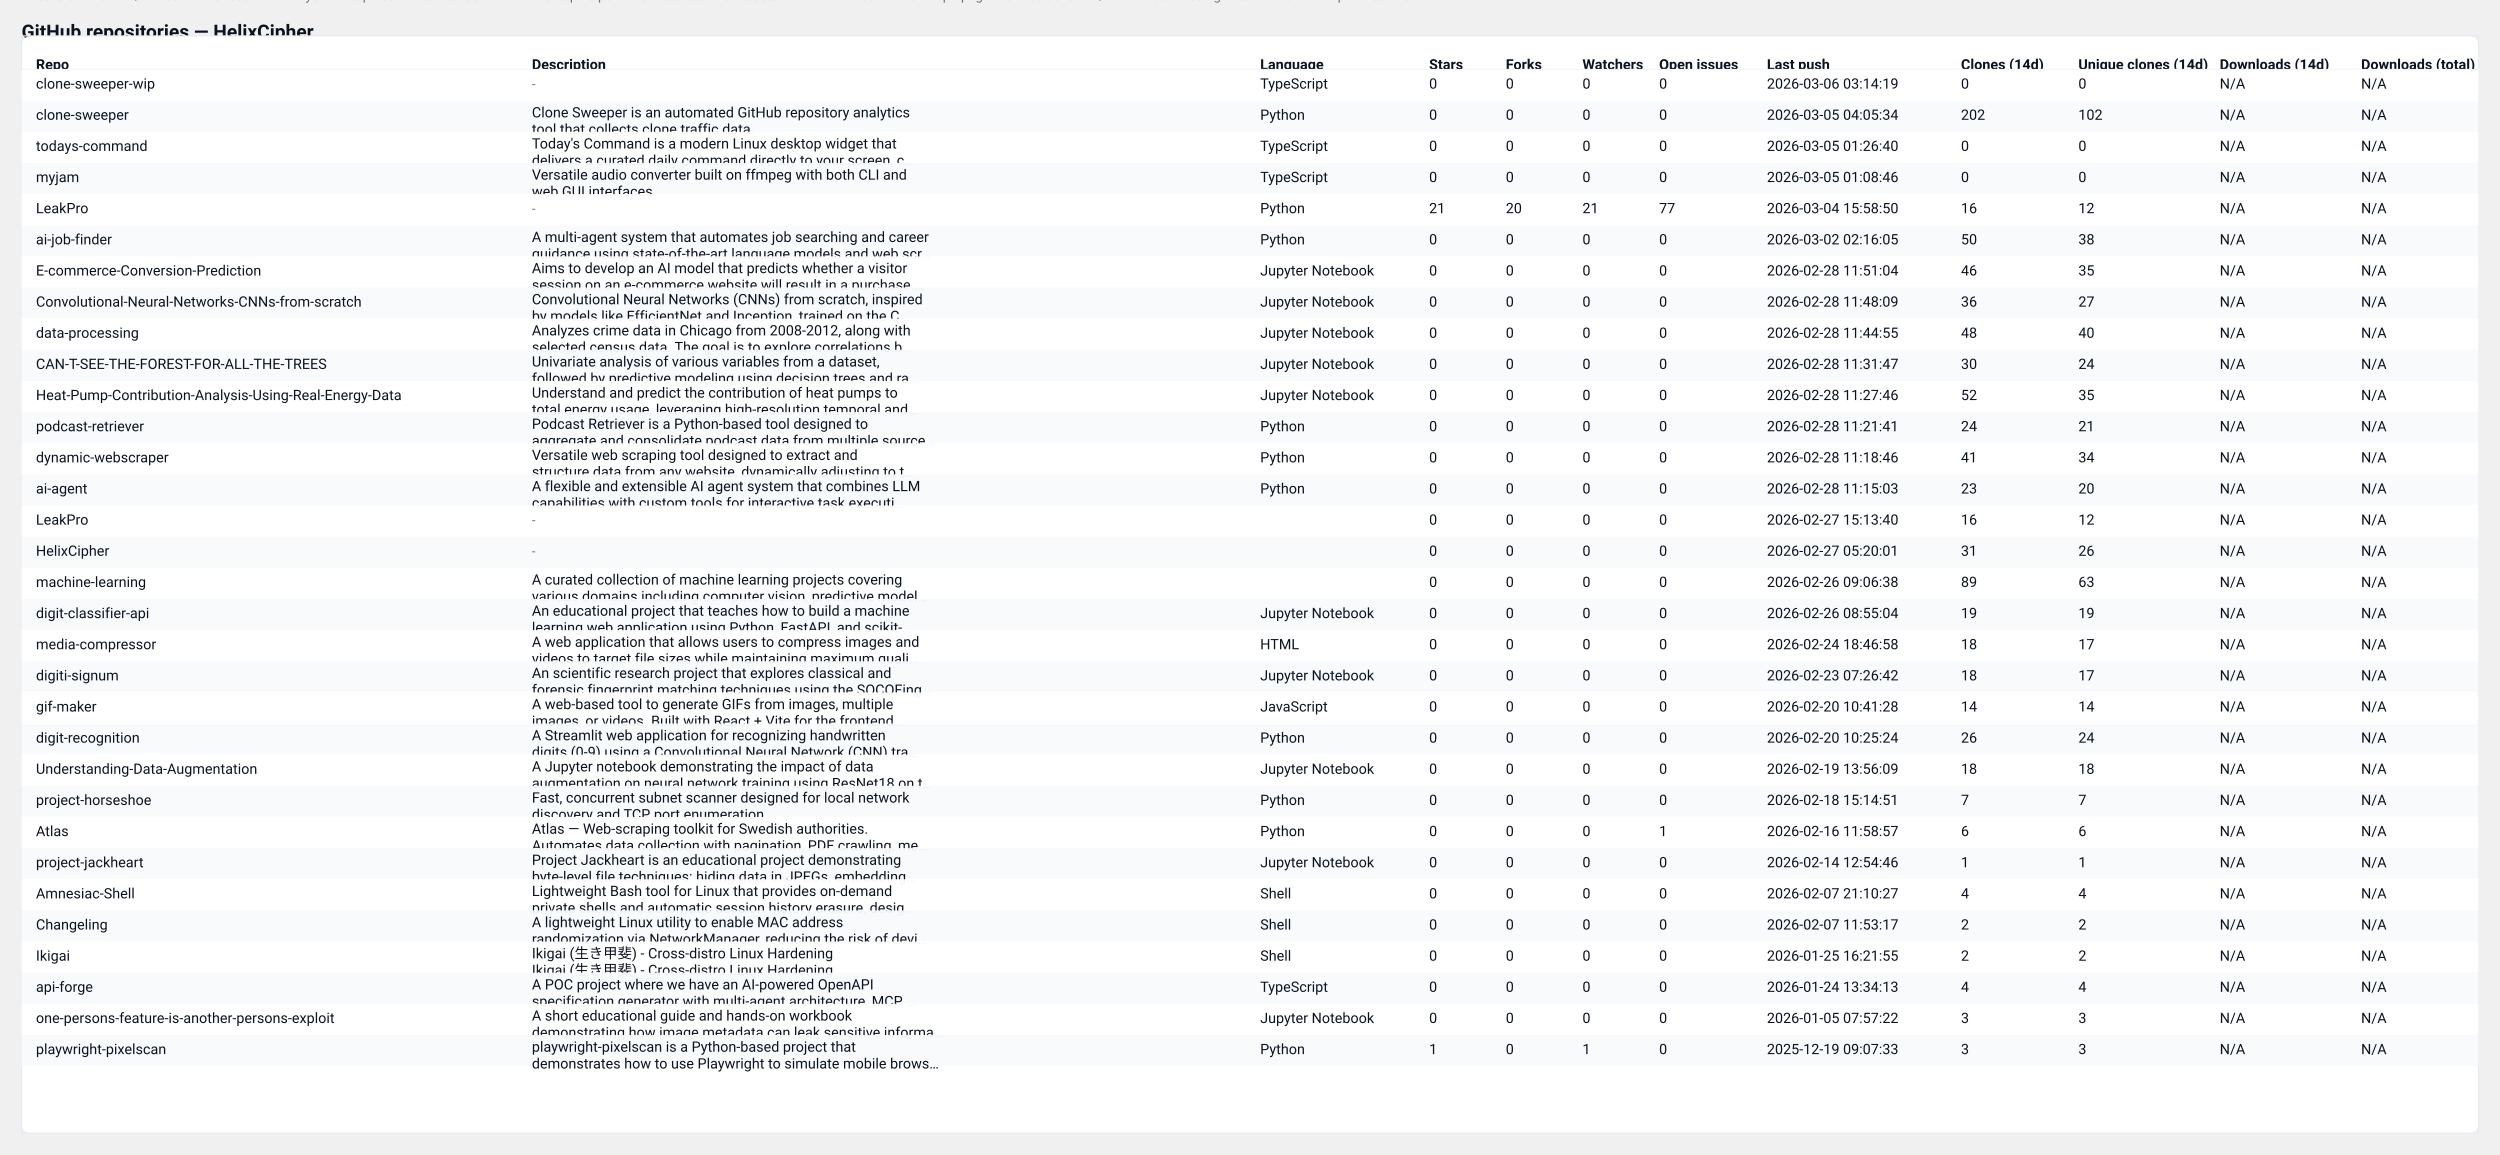
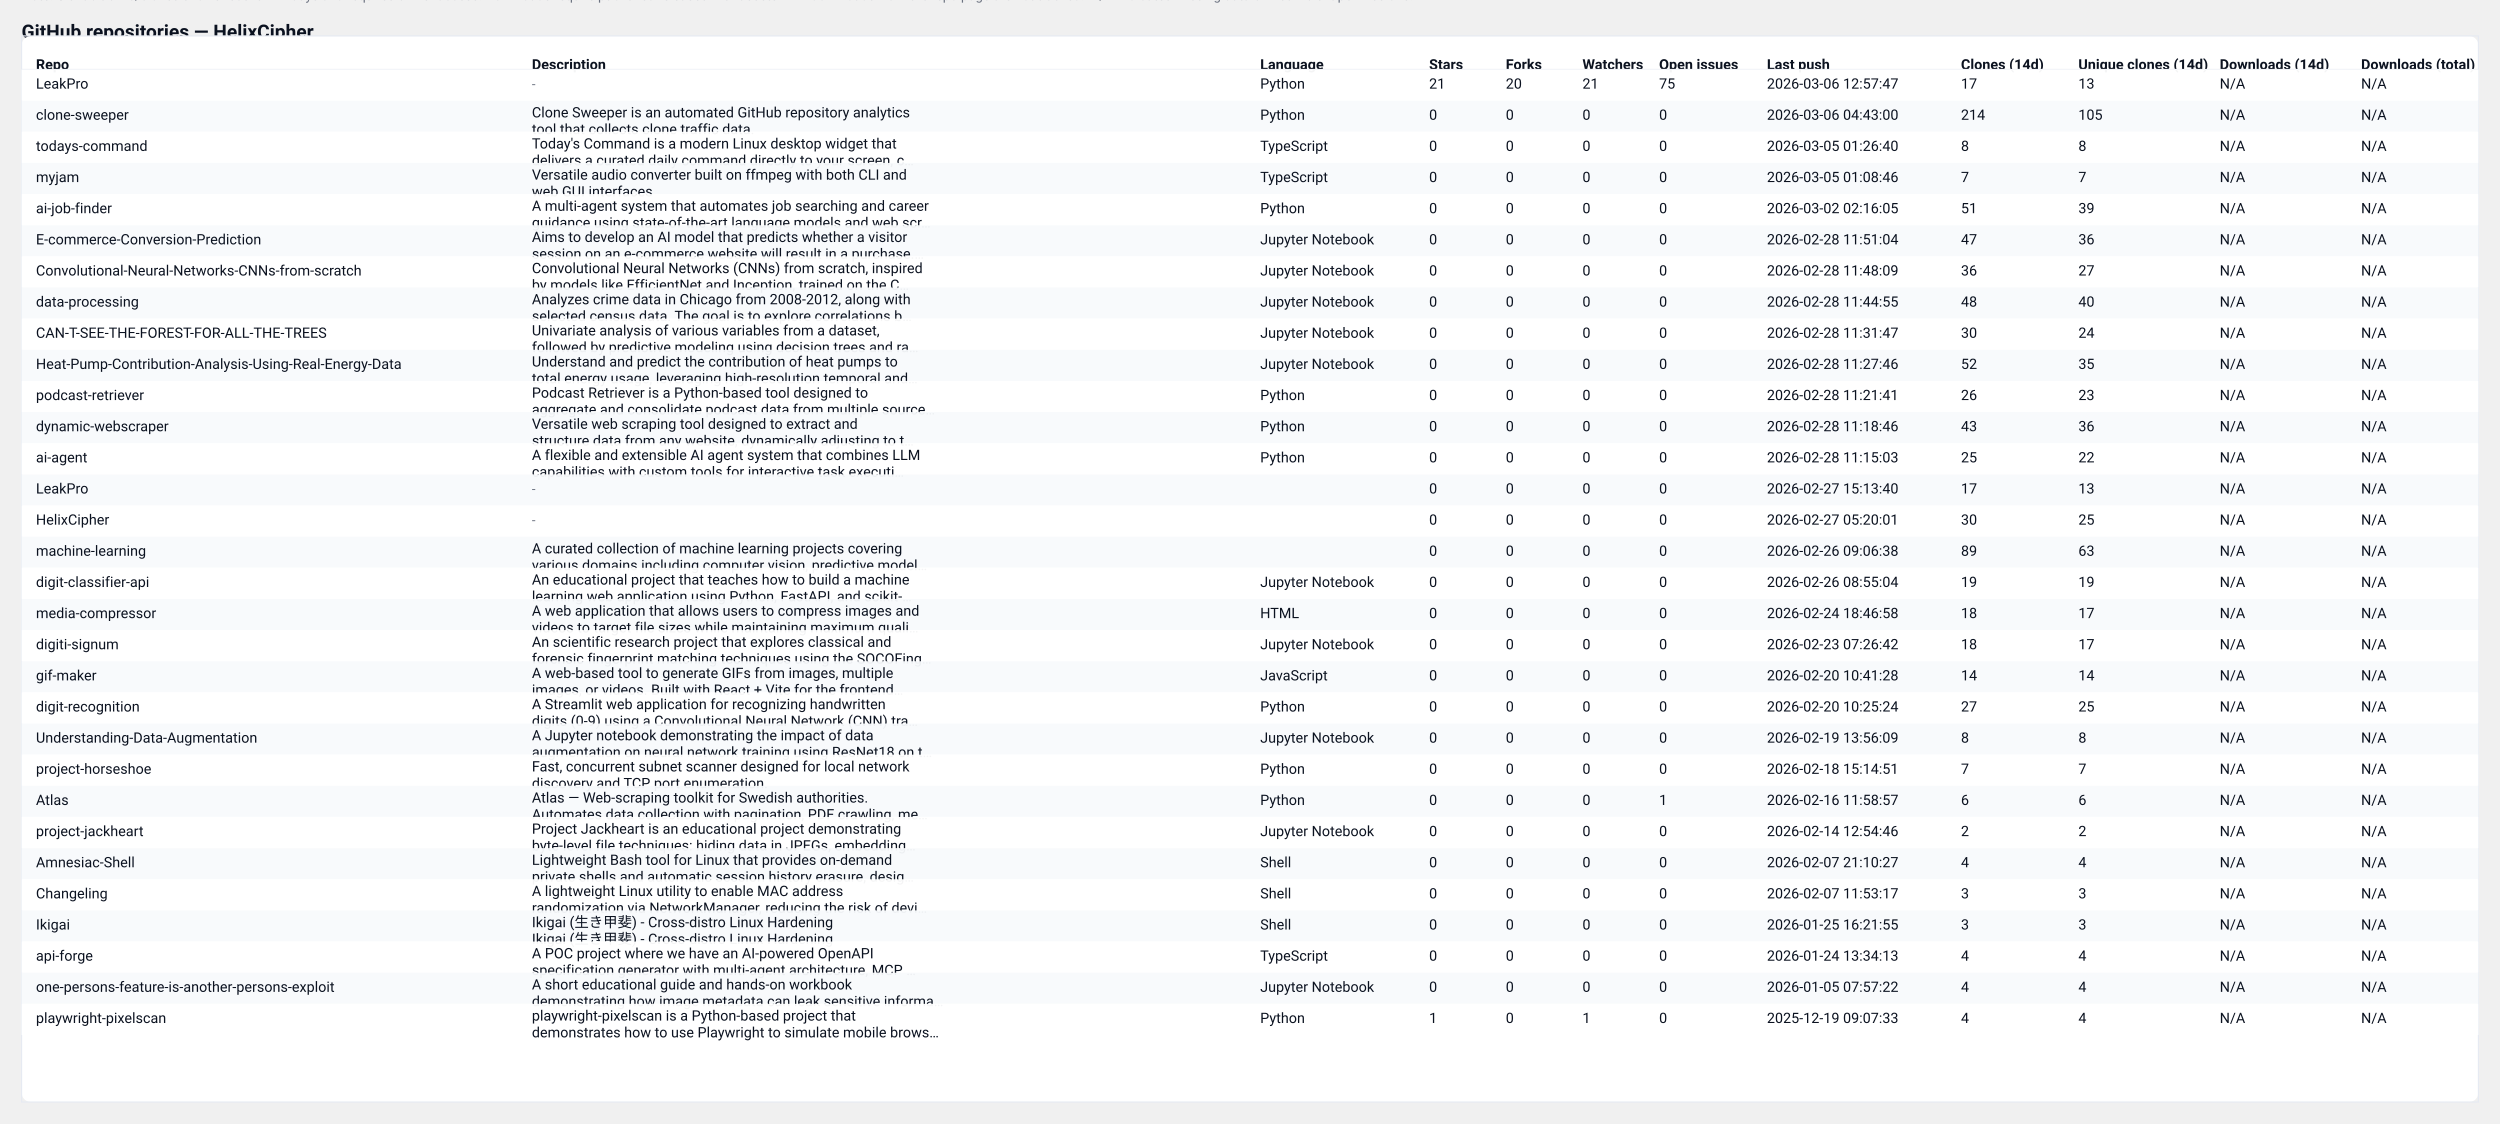
- <svg xmlns="http://www.w3.org/2000/svg" width="2087" height="964" viewBox="0 0 2087 964" role="img" aria-label="GitHub repository clones table">
+ <svg xmlns="http://www.w3.org/2000/svg" width="2087" height="938" viewBox="0 0 2087 938" role="img" aria-label="GitHub repository clones table">
  <style>
  .card { font-family: "Segoe UI", Roboto, "Helvetica Neue", Arial, sans-serif; }
  .title { font-weight:700; font-size:16px; fill: #0b1220; }
  .meta  { font-size:12px; fill:#374151; opacity:0.9; }
  .th    { font-size:12px; font-weight:700; fill:#0b1220; }
  .td    { font-size:12px; fill:#0b1220; }
  .muted { font-size:11px; fill:#6b7280; }
  .row-even { fill: #ffffff; }
  .row-odd  { fill: #f8fafc; }
  .table-border { stroke: #e6eaf2; stroke-width: 1; fill: none; }
  @media (prefers-color-scheme: dark) {
    .title, .meta, .th, .td, .muted { fill: #ffffff; }
    .row-even { fill: #0b1220; }
    .row-odd  { fill: #071026; }
    .table-border { stroke: #0f172a; }
  }
</style>
  <text x="18" y="32" class="title card">GitHub repositories — HelixCipher</text>
-   <text x="18" y="50" class="meta card">Generated: 2026-03-06T04:03:05.576701Z · Mode: Public repos only · Repos: 32 · Clones: 849 · Downloads: 0</text>
-   <rect x="18" y="30" width="2051" height="916" rx="8" class="row-even" />
-   <rect x="18" y="30" width="2051" height="916" class="table-border" />
+   <text x="18" y="50" class="meta card">Generated: 2026-03-07T03:53:35.279408Z · Mode: Public repos only · Repos: 31 · Clones: 881 · Downloads: 0</text>
+   <rect x="18" y="30" width="2051" height="890" rx="8" class="row-even" />
+   <rect x="18" y="30" width="2051" height="890" class="table-border" />
  <text x="30" y="58" class="th card">Repo</text>
  <text x="444" y="58" class="th card">Description</text>
  <text x="1052" y="58" class="th card">Language</text>
  <text x="1193" y="58" class="th card">Stars</text>
  <text x="1257" y="58" class="th card">Forks</text>
  <text x="1321" y="58" class="th card">Watchers</text>
  <text x="1385" y="58" class="th card">Open issues</text>
  <text x="1475" y="58" class="th card">Last push</text>
  <text x="1637" y="58" class="th card">Clones (14d)</text>
  <text x="1735" y="58" class="th card">Unique clones (14d)</text>
  <text x="1853" y="58" class="th card">Downloads (14d)</text>
  <text x="1971" y="58" class="th card">Downloads (total)</text>
  <line x1="18" y1="58" x2="2069" y2="58" stroke="#e6eaf2" />
  <rect x="18" y="58" width="2051" height="26" class="row-even" opacity="0.95" />
-   <text x="30" y="74" class="td card">clone-sweeper-wip</text>
+   <text x="30" y="74" class="td card">LeakPro</text>
  <text x="444" y="74" class="muted card">-</text>
-   <text x="1052" y="74" class="td card">TypeScript</text>
-   <text x="1193" y="74" class="td card">0</text>
-   <text x="1257" y="74" class="td card">0</text>
-   <text x="1321" y="74" class="td card">0</text>
-   <text x="1385" y="74" class="td card">0</text>
-   <text x="1475" y="74" class="td card">2026-03-06 03:14:19</text>
-   <text x="1637" y="74" class="td card">0</text>
-   <text x="1735" y="74" class="td card">0</text>
+   <text x="1052" y="74" class="td card">Python</text>
+   <text x="1193" y="74" class="td card">21</text>
+   <text x="1257" y="74" class="td card">20</text>
+   <text x="1321" y="74" class="td card">21</text>
+   <text x="1385" y="74" class="td card">75</text>
+   <text x="1475" y="74" class="td card">2026-03-06 12:57:47</text>
+   <text x="1637" y="74" class="td card">17</text>
+   <text x="1735" y="74" class="td card">13</text>
  <text x="1853" y="74" class="td card">N/A</text>
  <text x="1971" y="74" class="td card">N/A</text>
  <rect x="18" y="84" width="2051" height="26" class="row-odd" opacity="0.95" />
  <text x="30" y="100" class="td card">clone-sweeper</text>
  <text x="444" y="98" class="td card">Clone Sweeper is an automated GitHub repository analytics</text>
  <text x="444" y="112" class="td card">tool that collects clone traffic data.</text>
  <text x="1052" y="100" class="td card">Python</text>
  <text x="1193" y="100" class="td card">0</text>
  <text x="1257" y="100" class="td card">0</text>
  <text x="1321" y="100" class="td card">0</text>
  <text x="1385" y="100" class="td card">0</text>
-   <text x="1475" y="100" class="td card">2026-03-05 04:05:34</text>
-   <text x="1637" y="100" class="td card">202</text>
-   <text x="1735" y="100" class="td card">102</text>
+   <text x="1475" y="100" class="td card">2026-03-06 04:43:00</text>
+   <text x="1637" y="100" class="td card">214</text>
+   <text x="1735" y="100" class="td card">105</text>
  <text x="1853" y="100" class="td card">N/A</text>
  <text x="1971" y="100" class="td card">N/A</text>
  <rect x="18" y="110" width="2051" height="26" class="row-even" opacity="0.95" />
  <text x="30" y="126" class="td card">todays-command</text>
  <text x="444" y="124" class="td card">Today's Command is a modern Linux desktop widget that</text>
  <text x="444" y="138" class="td card">delivers a curated daily command directly to your screen, c…</text>
  <text x="1052" y="126" class="td card">TypeScript</text>
  <text x="1193" y="126" class="td card">0</text>
  <text x="1257" y="126" class="td card">0</text>
  <text x="1321" y="126" class="td card">0</text>
  <text x="1385" y="126" class="td card">0</text>
  <text x="1475" y="126" class="td card">2026-03-05 01:26:40</text>
-   <text x="1637" y="126" class="td card">0</text>
-   <text x="1735" y="126" class="td card">0</text>
+   <text x="1637" y="126" class="td card">8</text>
+   <text x="1735" y="126" class="td card">8</text>
  <text x="1853" y="126" class="td card">N/A</text>
  <text x="1971" y="126" class="td card">N/A</text>
  <rect x="18" y="136" width="2051" height="26" class="row-odd" opacity="0.95" />
  <text x="30" y="152" class="td card">myjam</text>
  <text x="444" y="150" class="td card">Versatile audio converter built on ffmpeg with both CLI and</text>
  <text x="444" y="164" class="td card">web GUI interfaces</text>
  <text x="1052" y="152" class="td card">TypeScript</text>
  <text x="1193" y="152" class="td card">0</text>
  <text x="1257" y="152" class="td card">0</text>
  <text x="1321" y="152" class="td card">0</text>
  <text x="1385" y="152" class="td card">0</text>
  <text x="1475" y="152" class="td card">2026-03-05 01:08:46</text>
-   <text x="1637" y="152" class="td card">0</text>
-   <text x="1735" y="152" class="td card">0</text>
+   <text x="1637" y="152" class="td card">7</text>
+   <text x="1735" y="152" class="td card">7</text>
  <text x="1853" y="152" class="td card">N/A</text>
  <text x="1971" y="152" class="td card">N/A</text>
  <rect x="18" y="162" width="2051" height="26" class="row-even" opacity="0.95" />
-   <text x="30" y="178" class="td card">LeakPro</text>
-   <text x="444" y="178" class="muted card">-</text>
+   <text x="30" y="178" class="td card">ai-job-finder</text>
+   <text x="444" y="176" class="td card">A multi-agent system that automates job searching and career</text>
+   <text x="444" y="190" class="td card">guidance using state-of-the-art language models and web scr…</text>
  <text x="1052" y="178" class="td card">Python</text>
-   <text x="1193" y="178" class="td card">21</text>
-   <text x="1257" y="178" class="td card">20</text>
-   <text x="1321" y="178" class="td card">21</text>
-   <text x="1385" y="178" class="td card">77</text>
-   <text x="1475" y="178" class="td card">2026-03-04 15:58:50</text>
-   <text x="1637" y="178" class="td card">16</text>
-   <text x="1735" y="178" class="td card">12</text>
+   <text x="1193" y="178" class="td card">0</text>
+   <text x="1257" y="178" class="td card">0</text>
+   <text x="1321" y="178" class="td card">0</text>
+   <text x="1385" y="178" class="td card">0</text>
+   <text x="1475" y="178" class="td card">2026-03-02 02:16:05</text>
+   <text x="1637" y="178" class="td card">51</text>
+   <text x="1735" y="178" class="td card">39</text>
  <text x="1853" y="178" class="td card">N/A</text>
  <text x="1971" y="178" class="td card">N/A</text>
  <rect x="18" y="188" width="2051" height="26" class="row-odd" opacity="0.95" />
-   <text x="30" y="204" class="td card">ai-job-finder</text>
-   <text x="444" y="202" class="td card">A multi-agent system that automates job searching and career</text>
-   <text x="444" y="216" class="td card">guidance using state-of-the-art language models and web scr…</text>
-   <text x="1052" y="204" class="td card">Python</text>
+   <text x="30" y="204" class="td card">E-commerce-Conversion-Prediction</text>
+   <text x="444" y="202" class="td card">Aims to develop an AI model that predicts whether a visitor</text>
+   <text x="444" y="216" class="td card">session on an e-commerce website will result in a purchase.…</text>
+   <text x="1052" y="204" class="td card">Jupyter Notebook</text>
  <text x="1193" y="204" class="td card">0</text>
  <text x="1257" y="204" class="td card">0</text>
  <text x="1321" y="204" class="td card">0</text>
  <text x="1385" y="204" class="td card">0</text>
-   <text x="1475" y="204" class="td card">2026-03-02 02:16:05</text>
-   <text x="1637" y="204" class="td card">50</text>
-   <text x="1735" y="204" class="td card">38</text>
+   <text x="1475" y="204" class="td card">2026-02-28 11:51:04</text>
+   <text x="1637" y="204" class="td card">47</text>
+   <text x="1735" y="204" class="td card">36</text>
  <text x="1853" y="204" class="td card">N/A</text>
  <text x="1971" y="204" class="td card">N/A</text>
  <rect x="18" y="214" width="2051" height="26" class="row-even" opacity="0.95" />
-   <text x="30" y="230" class="td card">E-commerce-Conversion-Prediction</text>
-   <text x="444" y="228" class="td card">Aims to develop an AI model that predicts whether a visitor</text>
-   <text x="444" y="242" class="td card">session on an e-commerce website will result in a purchase.…</text>
+   <text x="30" y="230" class="td card">Convolutional-Neural-Networks-CNNs-from-scratch</text>
+   <text x="444" y="228" class="td card">Convolutional Neural Networks (CNNs) from scratch, inspired</text>
+   <text x="444" y="242" class="td card">by models like EfficientNet and Inception, trained on the C…</text>
  <text x="1052" y="230" class="td card">Jupyter Notebook</text>
  <text x="1193" y="230" class="td card">0</text>
  <text x="1257" y="230" class="td card">0</text>
  <text x="1321" y="230" class="td card">0</text>
  <text x="1385" y="230" class="td card">0</text>
-   <text x="1475" y="230" class="td card">2026-02-28 11:51:04</text>
-   <text x="1637" y="230" class="td card">46</text>
-   <text x="1735" y="230" class="td card">35</text>
+   <text x="1475" y="230" class="td card">2026-02-28 11:48:09</text>
+   <text x="1637" y="230" class="td card">36</text>
+   <text x="1735" y="230" class="td card">27</text>
  <text x="1853" y="230" class="td card">N/A</text>
  <text x="1971" y="230" class="td card">N/A</text>
  <rect x="18" y="240" width="2051" height="26" class="row-odd" opacity="0.95" />
-   <text x="30" y="256" class="td card">Convolutional-Neural-Networks-CNNs-from-scratch</text>
-   <text x="444" y="254" class="td card">Convolutional Neural Networks (CNNs) from scratch, inspired</text>
-   <text x="444" y="268" class="td card">by models like EfficientNet and Inception, trained on the C…</text>
+   <text x="30" y="256" class="td card">data-processing</text>
+   <text x="444" y="254" class="td card">Analyzes crime data in Chicago from 2008-2012, along with</text>
+   <text x="444" y="268" class="td card">selected census data. The goal is to explore correlations b…</text>
  <text x="1052" y="256" class="td card">Jupyter Notebook</text>
  <text x="1193" y="256" class="td card">0</text>
  <text x="1257" y="256" class="td card">0</text>
  <text x="1321" y="256" class="td card">0</text>
  <text x="1385" y="256" class="td card">0</text>
-   <text x="1475" y="256" class="td card">2026-02-28 11:48:09</text>
-   <text x="1637" y="256" class="td card">36</text>
-   <text x="1735" y="256" class="td card">27</text>
+   <text x="1475" y="256" class="td card">2026-02-28 11:44:55</text>
+   <text x="1637" y="256" class="td card">48</text>
+   <text x="1735" y="256" class="td card">40</text>
  <text x="1853" y="256" class="td card">N/A</text>
  <text x="1971" y="256" class="td card">N/A</text>
  <rect x="18" y="266" width="2051" height="26" class="row-even" opacity="0.95" />
-   <text x="30" y="282" class="td card">data-processing</text>
-   <text x="444" y="280" class="td card">Analyzes crime data in Chicago from 2008-2012, along with</text>
-   <text x="444" y="294" class="td card">selected census data. The goal is to explore correlations b…</text>
+   <text x="30" y="282" class="td card">CAN-T-SEE-THE-FOREST-FOR-ALL-THE-TREES</text>
+   <text x="444" y="280" class="td card">Univariate analysis of various variables from a dataset,</text>
+   <text x="444" y="294" class="td card">followed by predictive modeling using decision trees and ra…</text>
  <text x="1052" y="282" class="td card">Jupyter Notebook</text>
  <text x="1193" y="282" class="td card">0</text>
  <text x="1257" y="282" class="td card">0</text>
  <text x="1321" y="282" class="td card">0</text>
  <text x="1385" y="282" class="td card">0</text>
-   <text x="1475" y="282" class="td card">2026-02-28 11:44:55</text>
-   <text x="1637" y="282" class="td card">48</text>
-   <text x="1735" y="282" class="td card">40</text>
+   <text x="1475" y="282" class="td card">2026-02-28 11:31:47</text>
+   <text x="1637" y="282" class="td card">30</text>
+   <text x="1735" y="282" class="td card">24</text>
  <text x="1853" y="282" class="td card">N/A</text>
  <text x="1971" y="282" class="td card">N/A</text>
  <rect x="18" y="292" width="2051" height="26" class="row-odd" opacity="0.95" />
-   <text x="30" y="308" class="td card">CAN-T-SEE-THE-FOREST-FOR-ALL-THE-TREES</text>
-   <text x="444" y="306" class="td card">Univariate analysis of various variables from a dataset,</text>
-   <text x="444" y="320" class="td card">followed by predictive modeling using decision trees and ra…</text>
+   <text x="30" y="308" class="td card">Heat-Pump-Contribution-Analysis-Using-Real-Energy-Data</text>
+   <text x="444" y="306" class="td card">Understand and predict the contribution of heat pumps to</text>
+   <text x="444" y="320" class="td card">total energy usage, leveraging high-resolution temporal and…</text>
  <text x="1052" y="308" class="td card">Jupyter Notebook</text>
  <text x="1193" y="308" class="td card">0</text>
  <text x="1257" y="308" class="td card">0</text>
  <text x="1321" y="308" class="td card">0</text>
  <text x="1385" y="308" class="td card">0</text>
-   <text x="1475" y="308" class="td card">2026-02-28 11:31:47</text>
-   <text x="1637" y="308" class="td card">30</text>
-   <text x="1735" y="308" class="td card">24</text>
+   <text x="1475" y="308" class="td card">2026-02-28 11:27:46</text>
+   <text x="1637" y="308" class="td card">52</text>
+   <text x="1735" y="308" class="td card">35</text>
  <text x="1853" y="308" class="td card">N/A</text>
  <text x="1971" y="308" class="td card">N/A</text>
  <rect x="18" y="318" width="2051" height="26" class="row-even" opacity="0.95" />
-   <text x="30" y="334" class="td card">Heat-Pump-Contribution-Analysis-Using-Real-Energy-Data</text>
-   <text x="444" y="332" class="td card">Understand and predict the contribution of heat pumps to</text>
-   <text x="444" y="346" class="td card">total energy usage, leveraging high-resolution temporal and…</text>
-   <text x="1052" y="334" class="td card">Jupyter Notebook</text>
+   <text x="30" y="334" class="td card">podcast-retriever</text>
+   <text x="444" y="332" class="td card">Podcast Retriever is a Python-based tool designed to</text>
+   <text x="444" y="346" class="td card">aggregate and consolidate podcast data from multiple source…</text>
+   <text x="1052" y="334" class="td card">Python</text>
  <text x="1193" y="334" class="td card">0</text>
  <text x="1257" y="334" class="td card">0</text>
  <text x="1321" y="334" class="td card">0</text>
  <text x="1385" y="334" class="td card">0</text>
-   <text x="1475" y="334" class="td card">2026-02-28 11:27:46</text>
-   <text x="1637" y="334" class="td card">52</text>
-   <text x="1735" y="334" class="td card">35</text>
+   <text x="1475" y="334" class="td card">2026-02-28 11:21:41</text>
+   <text x="1637" y="334" class="td card">26</text>
+   <text x="1735" y="334" class="td card">23</text>
  <text x="1853" y="334" class="td card">N/A</text>
  <text x="1971" y="334" class="td card">N/A</text>
  <rect x="18" y="344" width="2051" height="26" class="row-odd" opacity="0.95" />
-   <text x="30" y="360" class="td card">podcast-retriever</text>
-   <text x="444" y="358" class="td card">Podcast Retriever is a Python-based tool designed to</text>
-   <text x="444" y="372" class="td card">aggregate and consolidate podcast data from multiple source…</text>
+   <text x="30" y="360" class="td card">dynamic-webscraper</text>
+   <text x="444" y="358" class="td card">Versatile web scraping tool designed to extract and</text>
+   <text x="444" y="372" class="td card">structure data from any website, dynamically adjusting to t…</text>
  <text x="1052" y="360" class="td card">Python</text>
  <text x="1193" y="360" class="td card">0</text>
  <text x="1257" y="360" class="td card">0</text>
  <text x="1321" y="360" class="td card">0</text>
  <text x="1385" y="360" class="td card">0</text>
-   <text x="1475" y="360" class="td card">2026-02-28 11:21:41</text>
-   <text x="1637" y="360" class="td card">24</text>
-   <text x="1735" y="360" class="td card">21</text>
+   <text x="1475" y="360" class="td card">2026-02-28 11:18:46</text>
+   <text x="1637" y="360" class="td card">43</text>
+   <text x="1735" y="360" class="td card">36</text>
  <text x="1853" y="360" class="td card">N/A</text>
  <text x="1971" y="360" class="td card">N/A</text>
  <rect x="18" y="370" width="2051" height="26" class="row-even" opacity="0.95" />
-   <text x="30" y="386" class="td card">dynamic-webscraper</text>
-   <text x="444" y="384" class="td card">Versatile web scraping tool designed to extract and</text>
-   <text x="444" y="398" class="td card">structure data from any website, dynamically adjusting to t…</text>
+   <text x="30" y="386" class="td card">ai-agent</text>
+   <text x="444" y="384" class="td card">A flexible and extensible AI agent system that combines LLM</text>
+   <text x="444" y="398" class="td card">capabilities with custom tools for interactive task executi…</text>
  <text x="1052" y="386" class="td card">Python</text>
  <text x="1193" y="386" class="td card">0</text>
  <text x="1257" y="386" class="td card">0</text>
  <text x="1321" y="386" class="td card">0</text>
  <text x="1385" y="386" class="td card">0</text>
-   <text x="1475" y="386" class="td card">2026-02-28 11:18:46</text>
-   <text x="1637" y="386" class="td card">41</text>
-   <text x="1735" y="386" class="td card">34</text>
+   <text x="1475" y="386" class="td card">2026-02-28 11:15:03</text>
+   <text x="1637" y="386" class="td card">25</text>
+   <text x="1735" y="386" class="td card">22</text>
  <text x="1853" y="386" class="td card">N/A</text>
  <text x="1971" y="386" class="td card">N/A</text>
  <rect x="18" y="396" width="2051" height="26" class="row-odd" opacity="0.95" />
-   <text x="30" y="412" class="td card">ai-agent</text>
-   <text x="444" y="410" class="td card">A flexible and extensible AI agent system that combines LLM</text>
-   <text x="444" y="424" class="td card">capabilities with custom tools for interactive task executi…</text>
-   <text x="1052" y="412" class="td card">Python</text>
+   <text x="30" y="412" class="td card">LeakPro</text>
+   <text x="444" y="412" class="muted card">-</text>
+   <text x="1052" y="412" class="td card" />
  <text x="1193" y="412" class="td card">0</text>
  <text x="1257" y="412" class="td card">0</text>
  <text x="1321" y="412" class="td card">0</text>
  <text x="1385" y="412" class="td card">0</text>
-   <text x="1475" y="412" class="td card">2026-02-28 11:15:03</text>
-   <text x="1637" y="412" class="td card">23</text>
-   <text x="1735" y="412" class="td card">20</text>
+   <text x="1475" y="412" class="td card">2026-02-27 15:13:40</text>
+   <text x="1637" y="412" class="td card">17</text>
+   <text x="1735" y="412" class="td card">13</text>
  <text x="1853" y="412" class="td card">N/A</text>
  <text x="1971" y="412" class="td card">N/A</text>
  <rect x="18" y="422" width="2051" height="26" class="row-even" opacity="0.95" />
-   <text x="30" y="438" class="td card">LeakPro</text>
+   <text x="30" y="438" class="td card">HelixCipher</text>
  <text x="444" y="438" class="muted card">-</text>
  <text x="1052" y="438" class="td card" />
  <text x="1193" y="438" class="td card">0</text>
  <text x="1257" y="438" class="td card">0</text>
  <text x="1321" y="438" class="td card">0</text>
  <text x="1385" y="438" class="td card">0</text>
-   <text x="1475" y="438" class="td card">2026-02-27 15:13:40</text>
-   <text x="1637" y="438" class="td card">16</text>
-   <text x="1735" y="438" class="td card">12</text>
+   <text x="1475" y="438" class="td card">2026-02-27 05:20:01</text>
+   <text x="1637" y="438" class="td card">30</text>
+   <text x="1735" y="438" class="td card">25</text>
  <text x="1853" y="438" class="td card">N/A</text>
  <text x="1971" y="438" class="td card">N/A</text>
  <rect x="18" y="448" width="2051" height="26" class="row-odd" opacity="0.95" />
-   <text x="30" y="464" class="td card">HelixCipher</text>
-   <text x="444" y="464" class="muted card">-</text>
+   <text x="30" y="464" class="td card">machine-learning</text>
+   <text x="444" y="462" class="td card">A curated collection of machine learning projects covering</text>
+   <text x="444" y="476" class="td card">various domains including computer vision, predictive model…</text>
  <text x="1052" y="464" class="td card" />
  <text x="1193" y="464" class="td card">0</text>
  <text x="1257" y="464" class="td card">0</text>
  <text x="1321" y="464" class="td card">0</text>
  <text x="1385" y="464" class="td card">0</text>
-   <text x="1475" y="464" class="td card">2026-02-27 05:20:01</text>
-   <text x="1637" y="464" class="td card">31</text>
-   <text x="1735" y="464" class="td card">26</text>
+   <text x="1475" y="464" class="td card">2026-02-26 09:06:38</text>
+   <text x="1637" y="464" class="td card">89</text>
+   <text x="1735" y="464" class="td card">63</text>
  <text x="1853" y="464" class="td card">N/A</text>
  <text x="1971" y="464" class="td card">N/A</text>
  <rect x="18" y="474" width="2051" height="26" class="row-even" opacity="0.95" />
-   <text x="30" y="490" class="td card">machine-learning</text>
-   <text x="444" y="488" class="td card">A curated collection of machine learning projects covering</text>
-   <text x="444" y="502" class="td card">various domains including computer vision, predictive model…</text>
-   <text x="1052" y="490" class="td card" />
+   <text x="30" y="490" class="td card">digit-classifier-api</text>
+   <text x="444" y="488" class="td card">An educational project that teaches how to build a machine</text>
+   <text x="444" y="502" class="td card">learning web application using Python, FastAPI, and scikit-…</text>
+   <text x="1052" y="490" class="td card">Jupyter Notebook</text>
  <text x="1193" y="490" class="td card">0</text>
  <text x="1257" y="490" class="td card">0</text>
  <text x="1321" y="490" class="td card">0</text>
  <text x="1385" y="490" class="td card">0</text>
-   <text x="1475" y="490" class="td card">2026-02-26 09:06:38</text>
-   <text x="1637" y="490" class="td card">89</text>
-   <text x="1735" y="490" class="td card">63</text>
+   <text x="1475" y="490" class="td card">2026-02-26 08:55:04</text>
+   <text x="1637" y="490" class="td card">19</text>
+   <text x="1735" y="490" class="td card">19</text>
  <text x="1853" y="490" class="td card">N/A</text>
  <text x="1971" y="490" class="td card">N/A</text>
  <rect x="18" y="500" width="2051" height="26" class="row-odd" opacity="0.95" />
-   <text x="30" y="516" class="td card">digit-classifier-api</text>
-   <text x="444" y="514" class="td card">An educational project that teaches how to build a machine</text>
-   <text x="444" y="528" class="td card">learning web application using Python, FastAPI, and scikit-…</text>
-   <text x="1052" y="516" class="td card">Jupyter Notebook</text>
+   <text x="30" y="516" class="td card">media-compressor</text>
+   <text x="444" y="514" class="td card">A web application that allows users to compress images and</text>
+   <text x="444" y="528" class="td card">videos to target file sizes while maintaining maximum quali…</text>
+   <text x="1052" y="516" class="td card">HTML</text>
  <text x="1193" y="516" class="td card">0</text>
  <text x="1257" y="516" class="td card">0</text>
  <text x="1321" y="516" class="td card">0</text>
  <text x="1385" y="516" class="td card">0</text>
-   <text x="1475" y="516" class="td card">2026-02-26 08:55:04</text>
-   <text x="1637" y="516" class="td card">19</text>
-   <text x="1735" y="516" class="td card">19</text>
+   <text x="1475" y="516" class="td card">2026-02-24 18:46:58</text>
+   <text x="1637" y="516" class="td card">18</text>
+   <text x="1735" y="516" class="td card">17</text>
  <text x="1853" y="516" class="td card">N/A</text>
  <text x="1971" y="516" class="td card">N/A</text>
  <rect x="18" y="526" width="2051" height="26" class="row-even" opacity="0.95" />
-   <text x="30" y="542" class="td card">media-compressor</text>
-   <text x="444" y="540" class="td card">A web application that allows users to compress images and</text>
-   <text x="444" y="554" class="td card">videos to target file sizes while maintaining maximum quali…</text>
-   <text x="1052" y="542" class="td card">HTML</text>
+   <text x="30" y="542" class="td card">digiti-signum</text>
+   <text x="444" y="540" class="td card">An scientific research project that explores classical and</text>
+   <text x="444" y="554" class="td card">forensic fingerprint matching techniques using the SOCOFing…</text>
+   <text x="1052" y="542" class="td card">Jupyter Notebook</text>
  <text x="1193" y="542" class="td card">0</text>
  <text x="1257" y="542" class="td card">0</text>
  <text x="1321" y="542" class="td card">0</text>
  <text x="1385" y="542" class="td card">0</text>
-   <text x="1475" y="542" class="td card">2026-02-24 18:46:58</text>
+   <text x="1475" y="542" class="td card">2026-02-23 07:26:42</text>
  <text x="1637" y="542" class="td card">18</text>
  <text x="1735" y="542" class="td card">17</text>
  <text x="1853" y="542" class="td card">N/A</text>
  <text x="1971" y="542" class="td card">N/A</text>
  <rect x="18" y="552" width="2051" height="26" class="row-odd" opacity="0.95" />
-   <text x="30" y="568" class="td card">digiti-signum</text>
-   <text x="444" y="566" class="td card">An scientific research project that explores classical and</text>
-   <text x="444" y="580" class="td card">forensic fingerprint matching techniques using the SOCOFing…</text>
-   <text x="1052" y="568" class="td card">Jupyter Notebook</text>
+   <text x="30" y="568" class="td card">gif-maker</text>
+   <text x="444" y="566" class="td card">A web-based tool to generate GIFs from images, multiple</text>
+   <text x="444" y="580" class="td card">images, or videos. Built with React + Vite for the frontend…</text>
+   <text x="1052" y="568" class="td card">JavaScript</text>
  <text x="1193" y="568" class="td card">0</text>
  <text x="1257" y="568" class="td card">0</text>
  <text x="1321" y="568" class="td card">0</text>
  <text x="1385" y="568" class="td card">0</text>
-   <text x="1475" y="568" class="td card">2026-02-23 07:26:42</text>
-   <text x="1637" y="568" class="td card">18</text>
-   <text x="1735" y="568" class="td card">17</text>
+   <text x="1475" y="568" class="td card">2026-02-20 10:41:28</text>
+   <text x="1637" y="568" class="td card">14</text>
+   <text x="1735" y="568" class="td card">14</text>
  <text x="1853" y="568" class="td card">N/A</text>
  <text x="1971" y="568" class="td card">N/A</text>
  <rect x="18" y="578" width="2051" height="26" class="row-even" opacity="0.95" />
-   <text x="30" y="594" class="td card">gif-maker</text>
-   <text x="444" y="592" class="td card">A web-based tool to generate GIFs from images, multiple</text>
-   <text x="444" y="606" class="td card">images, or videos. Built with React + Vite for the frontend…</text>
-   <text x="1052" y="594" class="td card">JavaScript</text>
+   <text x="30" y="594" class="td card">digit-recognition</text>
+   <text x="444" y="592" class="td card">A Streamlit web application for recognizing handwritten</text>
+   <text x="444" y="606" class="td card">digits (0-9) using a Convolutional Neural Network (CNN) tra…</text>
+   <text x="1052" y="594" class="td card">Python</text>
  <text x="1193" y="594" class="td card">0</text>
  <text x="1257" y="594" class="td card">0</text>
  <text x="1321" y="594" class="td card">0</text>
  <text x="1385" y="594" class="td card">0</text>
-   <text x="1475" y="594" class="td card">2026-02-20 10:41:28</text>
-   <text x="1637" y="594" class="td card">14</text>
-   <text x="1735" y="594" class="td card">14</text>
+   <text x="1475" y="594" class="td card">2026-02-20 10:25:24</text>
+   <text x="1637" y="594" class="td card">27</text>
+   <text x="1735" y="594" class="td card">25</text>
  <text x="1853" y="594" class="td card">N/A</text>
  <text x="1971" y="594" class="td card">N/A</text>
  <rect x="18" y="604" width="2051" height="26" class="row-odd" opacity="0.95" />
-   <text x="30" y="620" class="td card">digit-recognition</text>
-   <text x="444" y="618" class="td card">A Streamlit web application for recognizing handwritten</text>
-   <text x="444" y="632" class="td card">digits (0-9) using a Convolutional Neural Network (CNN) tra…</text>
-   <text x="1052" y="620" class="td card">Python</text>
+   <text x="30" y="620" class="td card">Understanding-Data-Augmentation</text>
+   <text x="444" y="618" class="td card">A Jupyter notebook demonstrating the impact of data</text>
+   <text x="444" y="632" class="td card">augmentation on neural network training using ResNet18 on t…</text>
+   <text x="1052" y="620" class="td card">Jupyter Notebook</text>
  <text x="1193" y="620" class="td card">0</text>
  <text x="1257" y="620" class="td card">0</text>
  <text x="1321" y="620" class="td card">0</text>
  <text x="1385" y="620" class="td card">0</text>
-   <text x="1475" y="620" class="td card">2026-02-20 10:25:24</text>
-   <text x="1637" y="620" class="td card">26</text>
-   <text x="1735" y="620" class="td card">24</text>
+   <text x="1475" y="620" class="td card">2026-02-19 13:56:09</text>
+   <text x="1637" y="620" class="td card">8</text>
+   <text x="1735" y="620" class="td card">8</text>
  <text x="1853" y="620" class="td card">N/A</text>
  <text x="1971" y="620" class="td card">N/A</text>
  <rect x="18" y="630" width="2051" height="26" class="row-even" opacity="0.95" />
-   <text x="30" y="646" class="td card">Understanding-Data-Augmentation</text>
-   <text x="444" y="644" class="td card">A Jupyter notebook demonstrating the impact of data</text>
-   <text x="444" y="658" class="td card">augmentation on neural network training using ResNet18 on t…</text>
-   <text x="1052" y="646" class="td card">Jupyter Notebook</text>
+   <text x="30" y="646" class="td card">project-horseshoe</text>
+   <text x="444" y="644" class="td card">Fast, concurrent subnet scanner designed for local network</text>
+   <text x="444" y="658" class="td card">discovery and TCP port enumeration.</text>
+   <text x="1052" y="646" class="td card">Python</text>
  <text x="1193" y="646" class="td card">0</text>
  <text x="1257" y="646" class="td card">0</text>
  <text x="1321" y="646" class="td card">0</text>
  <text x="1385" y="646" class="td card">0</text>
-   <text x="1475" y="646" class="td card">2026-02-19 13:56:09</text>
-   <text x="1637" y="646" class="td card">18</text>
-   <text x="1735" y="646" class="td card">18</text>
+   <text x="1475" y="646" class="td card">2026-02-18 15:14:51</text>
+   <text x="1637" y="646" class="td card">7</text>
+   <text x="1735" y="646" class="td card">7</text>
  <text x="1853" y="646" class="td card">N/A</text>
  <text x="1971" y="646" class="td card">N/A</text>
  <rect x="18" y="656" width="2051" height="26" class="row-odd" opacity="0.95" />
-   <text x="30" y="672" class="td card">project-horseshoe</text>
-   <text x="444" y="670" class="td card">Fast, concurrent subnet scanner designed for local network</text>
-   <text x="444" y="684" class="td card">discovery and TCP port enumeration.</text>
+   <text x="30" y="672" class="td card">Atlas</text>
+   <text x="444" y="670" class="td card">Atlas — Web-scraping toolkit for Swedish authorities.</text>
+   <text x="444" y="684" class="td card">Automates data collection with pagination, PDF crawling, me…</text>
  <text x="1052" y="672" class="td card">Python</text>
  <text x="1193" y="672" class="td card">0</text>
  <text x="1257" y="672" class="td card">0</text>
  <text x="1321" y="672" class="td card">0</text>
-   <text x="1385" y="672" class="td card">0</text>
-   <text x="1475" y="672" class="td card">2026-02-18 15:14:51</text>
-   <text x="1637" y="672" class="td card">7</text>
-   <text x="1735" y="672" class="td card">7</text>
+   <text x="1385" y="672" class="td card">1</text>
+   <text x="1475" y="672" class="td card">2026-02-16 11:58:57</text>
+   <text x="1637" y="672" class="td card">6</text>
+   <text x="1735" y="672" class="td card">6</text>
  <text x="1853" y="672" class="td card">N/A</text>
  <text x="1971" y="672" class="td card">N/A</text>
  <rect x="18" y="682" width="2051" height="26" class="row-even" opacity="0.95" />
-   <text x="30" y="698" class="td card">Atlas</text>
-   <text x="444" y="696" class="td card">Atlas — Web-scraping toolkit for Swedish authorities.</text>
-   <text x="444" y="710" class="td card">Automates data collection with pagination, PDF crawling, me…</text>
-   <text x="1052" y="698" class="td card">Python</text>
+   <text x="30" y="698" class="td card">project-jackheart</text>
+   <text x="444" y="696" class="td card">Project Jackheart is an educational project demonstrating</text>
+   <text x="444" y="710" class="td card">byte-level file techniques: hiding data in JPEGs, embedding…</text>
+   <text x="1052" y="698" class="td card">Jupyter Notebook</text>
  <text x="1193" y="698" class="td card">0</text>
  <text x="1257" y="698" class="td card">0</text>
  <text x="1321" y="698" class="td card">0</text>
-   <text x="1385" y="698" class="td card">1</text>
-   <text x="1475" y="698" class="td card">2026-02-16 11:58:57</text>
-   <text x="1637" y="698" class="td card">6</text>
-   <text x="1735" y="698" class="td card">6</text>
+   <text x="1385" y="698" class="td card">0</text>
+   <text x="1475" y="698" class="td card">2026-02-14 12:54:46</text>
+   <text x="1637" y="698" class="td card">2</text>
+   <text x="1735" y="698" class="td card">2</text>
  <text x="1853" y="698" class="td card">N/A</text>
  <text x="1971" y="698" class="td card">N/A</text>
  <rect x="18" y="708" width="2051" height="26" class="row-odd" opacity="0.95" />
-   <text x="30" y="724" class="td card">project-jackheart</text>
-   <text x="444" y="722" class="td card">Project Jackheart is an educational project demonstrating</text>
-   <text x="444" y="736" class="td card">byte-level file techniques: hiding data in JPEGs, embedding…</text>
-   <text x="1052" y="724" class="td card">Jupyter Notebook</text>
+   <text x="30" y="724" class="td card">Amnesiac-Shell</text>
+   <text x="444" y="722" class="td card">Lightweight Bash tool for Linux that provides on-demand</text>
+   <text x="444" y="736" class="td card">private shells and automatic session history erasure, desig…</text>
+   <text x="1052" y="724" class="td card">Shell</text>
  <text x="1193" y="724" class="td card">0</text>
  <text x="1257" y="724" class="td card">0</text>
  <text x="1321" y="724" class="td card">0</text>
  <text x="1385" y="724" class="td card">0</text>
-   <text x="1475" y="724" class="td card">2026-02-14 12:54:46</text>
-   <text x="1637" y="724" class="td card">1</text>
-   <text x="1735" y="724" class="td card">1</text>
+   <text x="1475" y="724" class="td card">2026-02-07 21:10:27</text>
+   <text x="1637" y="724" class="td card">4</text>
+   <text x="1735" y="724" class="td card">4</text>
  <text x="1853" y="724" class="td card">N/A</text>
  <text x="1971" y="724" class="td card">N/A</text>
  <rect x="18" y="734" width="2051" height="26" class="row-even" opacity="0.95" />
-   <text x="30" y="750" class="td card">Amnesiac-Shell</text>
-   <text x="444" y="748" class="td card">Lightweight Bash tool for Linux that provides on-demand</text>
-   <text x="444" y="762" class="td card">private shells and automatic session history erasure, desig…</text>
+   <text x="30" y="750" class="td card">Changeling</text>
+   <text x="444" y="748" class="td card">A lightweight Linux utility to enable MAC address</text>
+   <text x="444" y="762" class="td card">randomization via NetworkManager, reducing the risk of devi…</text>
  <text x="1052" y="750" class="td card">Shell</text>
  <text x="1193" y="750" class="td card">0</text>
  <text x="1257" y="750" class="td card">0</text>
  <text x="1321" y="750" class="td card">0</text>
  <text x="1385" y="750" class="td card">0</text>
-   <text x="1475" y="750" class="td card">2026-02-07 21:10:27</text>
-   <text x="1637" y="750" class="td card">4</text>
-   <text x="1735" y="750" class="td card">4</text>
+   <text x="1475" y="750" class="td card">2026-02-07 11:53:17</text>
+   <text x="1637" y="750" class="td card">3</text>
+   <text x="1735" y="750" class="td card">3</text>
  <text x="1853" y="750" class="td card">N/A</text>
  <text x="1971" y="750" class="td card">N/A</text>
  <rect x="18" y="760" width="2051" height="26" class="row-odd" opacity="0.95" />
-   <text x="30" y="776" class="td card">Changeling</text>
-   <text x="444" y="774" class="td card">A lightweight Linux utility to enable MAC address</text>
-   <text x="444" y="788" class="td card">randomization via NetworkManager, reducing the risk of devi…</text>
+   <text x="30" y="776" class="td card">Ikigai</text>
+   <text x="444" y="774" class="td card">Ikigai (生き甲斐) - Cross-distro Linux Hardening</text>
+   <text x="444" y="788" class="td card">Ikigai (生き甲斐) - Cross-distro Linux Hardening</text>
  <text x="1052" y="776" class="td card">Shell</text>
  <text x="1193" y="776" class="td card">0</text>
  <text x="1257" y="776" class="td card">0</text>
  <text x="1321" y="776" class="td card">0</text>
  <text x="1385" y="776" class="td card">0</text>
-   <text x="1475" y="776" class="td card">2026-02-07 11:53:17</text>
-   <text x="1637" y="776" class="td card">2</text>
-   <text x="1735" y="776" class="td card">2</text>
+   <text x="1475" y="776" class="td card">2026-01-25 16:21:55</text>
+   <text x="1637" y="776" class="td card">3</text>
+   <text x="1735" y="776" class="td card">3</text>
  <text x="1853" y="776" class="td card">N/A</text>
  <text x="1971" y="776" class="td card">N/A</text>
  <rect x="18" y="786" width="2051" height="26" class="row-even" opacity="0.95" />
-   <text x="30" y="802" class="td card">Ikigai</text>
-   <text x="444" y="800" class="td card">Ikigai (生き甲斐) - Cross-distro Linux Hardening</text>
-   <text x="444" y="814" class="td card">Ikigai (生き甲斐) - Cross-distro Linux Hardening</text>
-   <text x="1052" y="802" class="td card">Shell</text>
+   <text x="30" y="802" class="td card">api-forge</text>
+   <text x="444" y="800" class="td card">A POC project where we have an AI-powered OpenAPI</text>
+   <text x="444" y="814" class="td card">specification generator with multi-agent architecture, MCP …</text>
+   <text x="1052" y="802" class="td card">TypeScript</text>
  <text x="1193" y="802" class="td card">0</text>
  <text x="1257" y="802" class="td card">0</text>
  <text x="1321" y="802" class="td card">0</text>
  <text x="1385" y="802" class="td card">0</text>
-   <text x="1475" y="802" class="td card">2026-01-25 16:21:55</text>
-   <text x="1637" y="802" class="td card">2</text>
-   <text x="1735" y="802" class="td card">2</text>
+   <text x="1475" y="802" class="td card">2026-01-24 13:34:13</text>
+   <text x="1637" y="802" class="td card">4</text>
+   <text x="1735" y="802" class="td card">4</text>
  <text x="1853" y="802" class="td card">N/A</text>
  <text x="1971" y="802" class="td card">N/A</text>
  <rect x="18" y="812" width="2051" height="26" class="row-odd" opacity="0.95" />
-   <text x="30" y="828" class="td card">api-forge</text>
-   <text x="444" y="826" class="td card">A POC project where we have an AI-powered OpenAPI</text>
-   <text x="444" y="840" class="td card">specification generator with multi-agent architecture, MCP …</text>
-   <text x="1052" y="828" class="td card">TypeScript</text>
+   <text x="30" y="828" class="td card">one-persons-feature-is-another-persons-exploit</text>
+   <text x="444" y="826" class="td card">A short educational guide and hands-on workbook</text>
+   <text x="444" y="840" class="td card">demonstrating how image metadata can leak sensitive informa…</text>
+   <text x="1052" y="828" class="td card">Jupyter Notebook</text>
  <text x="1193" y="828" class="td card">0</text>
  <text x="1257" y="828" class="td card">0</text>
  <text x="1321" y="828" class="td card">0</text>
  <text x="1385" y="828" class="td card">0</text>
-   <text x="1475" y="828" class="td card">2026-01-24 13:34:13</text>
+   <text x="1475" y="828" class="td card">2026-01-05 07:57:22</text>
  <text x="1637" y="828" class="td card">4</text>
  <text x="1735" y="828" class="td card">4</text>
  <text x="1853" y="828" class="td card">N/A</text>
  <text x="1971" y="828" class="td card">N/A</text>
  <rect x="18" y="838" width="2051" height="26" class="row-even" opacity="0.95" />
-   <text x="30" y="854" class="td card">one-persons-feature-is-another-persons-exploit</text>
-   <text x="444" y="852" class="td card">A short educational guide and hands-on workbook</text>
-   <text x="444" y="866" class="td card">demonstrating how image metadata can leak sensitive informa…</text>
-   <text x="1052" y="854" class="td card">Jupyter Notebook</text>
-   <text x="1193" y="854" class="td card">0</text>
+   <text x="30" y="854" class="td card">playwright-pixelscan</text>
+   <text x="444" y="852" class="td card">playwright-pixelscan is a Python-based project that</text>
+   <text x="444" y="866" class="td card">demonstrates how to use Playwright to simulate mobile brows…</text>
+   <text x="1052" y="854" class="td card">Python</text>
+   <text x="1193" y="854" class="td card">1</text>
  <text x="1257" y="854" class="td card">0</text>
-   <text x="1321" y="854" class="td card">0</text>
+   <text x="1321" y="854" class="td card">1</text>
  <text x="1385" y="854" class="td card">0</text>
-   <text x="1475" y="854" class="td card">2026-01-05 07:57:22</text>
-   <text x="1637" y="854" class="td card">3</text>
-   <text x="1735" y="854" class="td card">3</text>
+   <text x="1475" y="854" class="td card">2025-12-19 09:07:33</text>
+   <text x="1637" y="854" class="td card">4</text>
+   <text x="1735" y="854" class="td card">4</text>
  <text x="1853" y="854" class="td card">N/A</text>
  <text x="1971" y="854" class="td card">N/A</text>
-   <rect x="18" y="864" width="2051" height="26" class="row-odd" opacity="0.95" />
-   <text x="30" y="880" class="td card">playwright-pixelscan</text>
-   <text x="444" y="878" class="td card">playwright-pixelscan is a Python-based project that</text>
-   <text x="444" y="892" class="td card">demonstrates how to use Playwright to simulate mobile brows…</text>
-   <text x="1052" y="880" class="td card">Python</text>
-   <text x="1193" y="880" class="td card">1</text>
-   <text x="1257" y="880" class="td card">0</text>
-   <text x="1321" y="880" class="td card">1</text>
-   <text x="1385" y="880" class="td card">0</text>
-   <text x="1475" y="880" class="td card">2025-12-19 09:07:33</text>
-   <text x="1637" y="880" class="td card">3</text>
-   <text x="1735" y="880" class="td card">3</text>
-   <text x="1853" y="880" class="td card">N/A</text>
-   <text x="1971" y="880" class="td card">N/A</text>
  <text x="18" y="" class="muted card">Note: GitHub traffic/clones shows recent ~14 days and requires owner access. Downloads require published releases with assets - ZIP downloads from the repo page are not tracked. 'N/A' indicates missing data or insufficient permissions.</text>
</svg>
